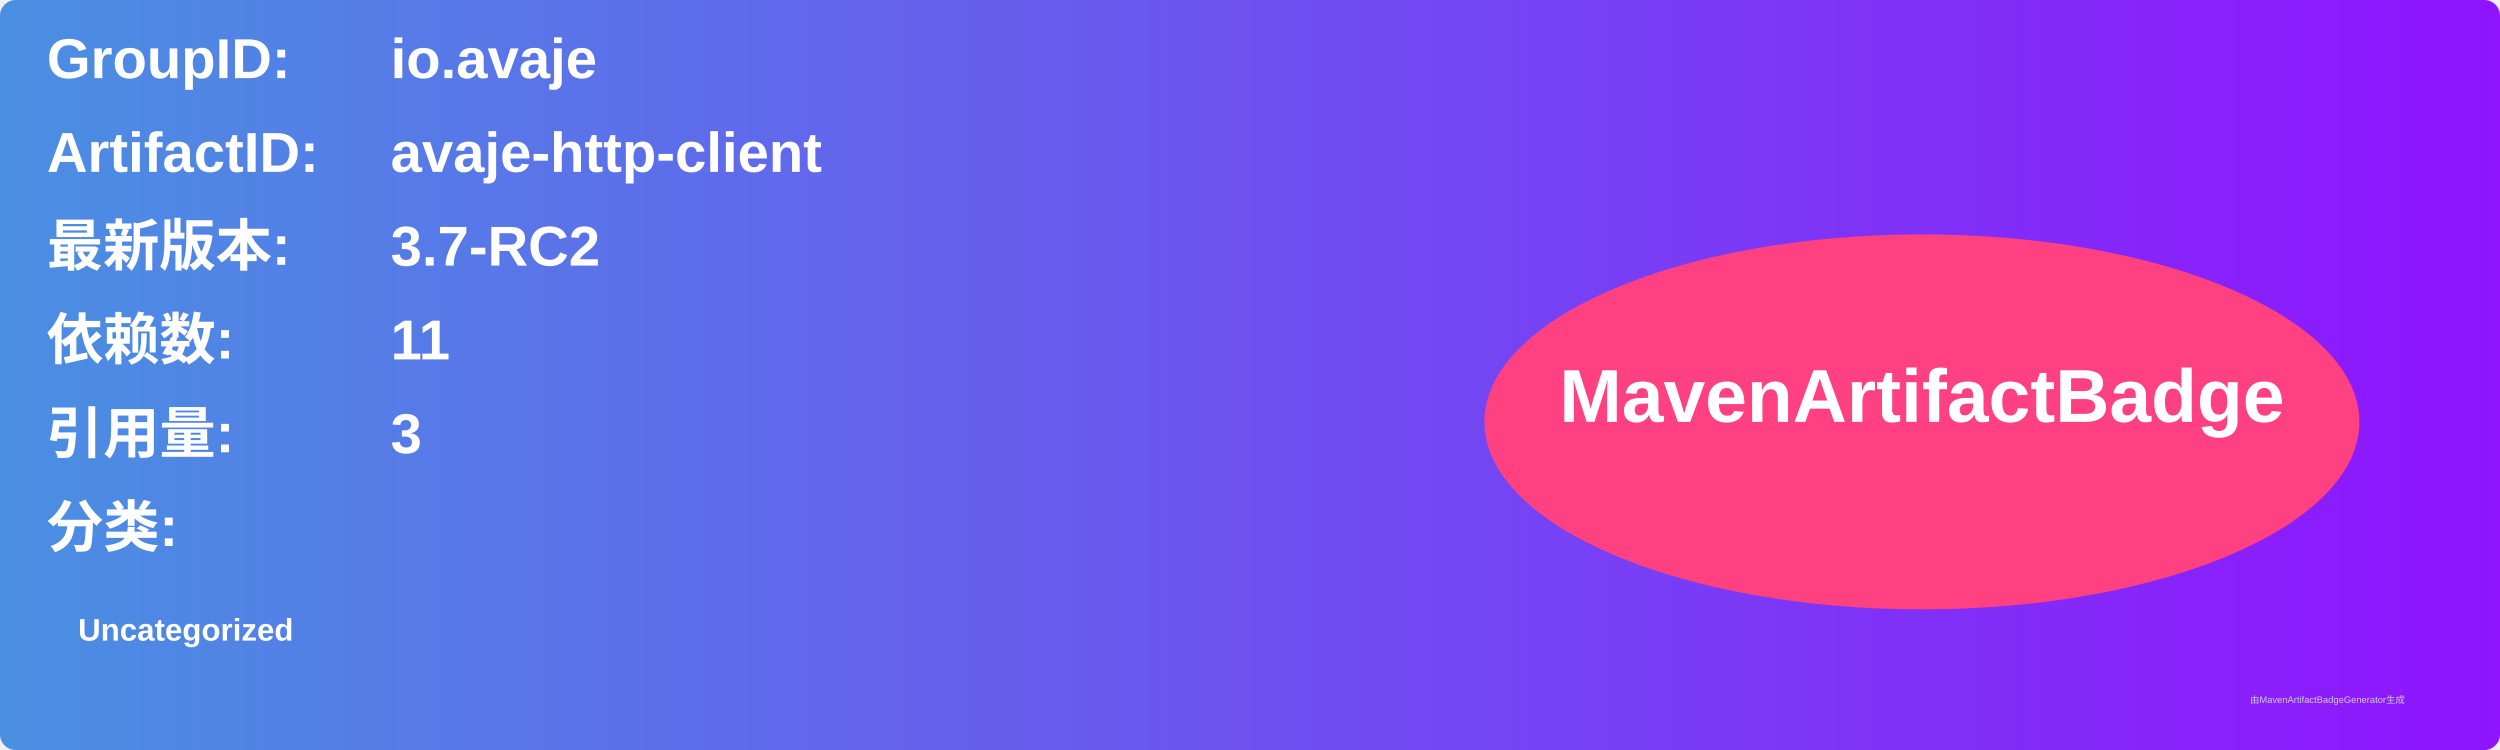
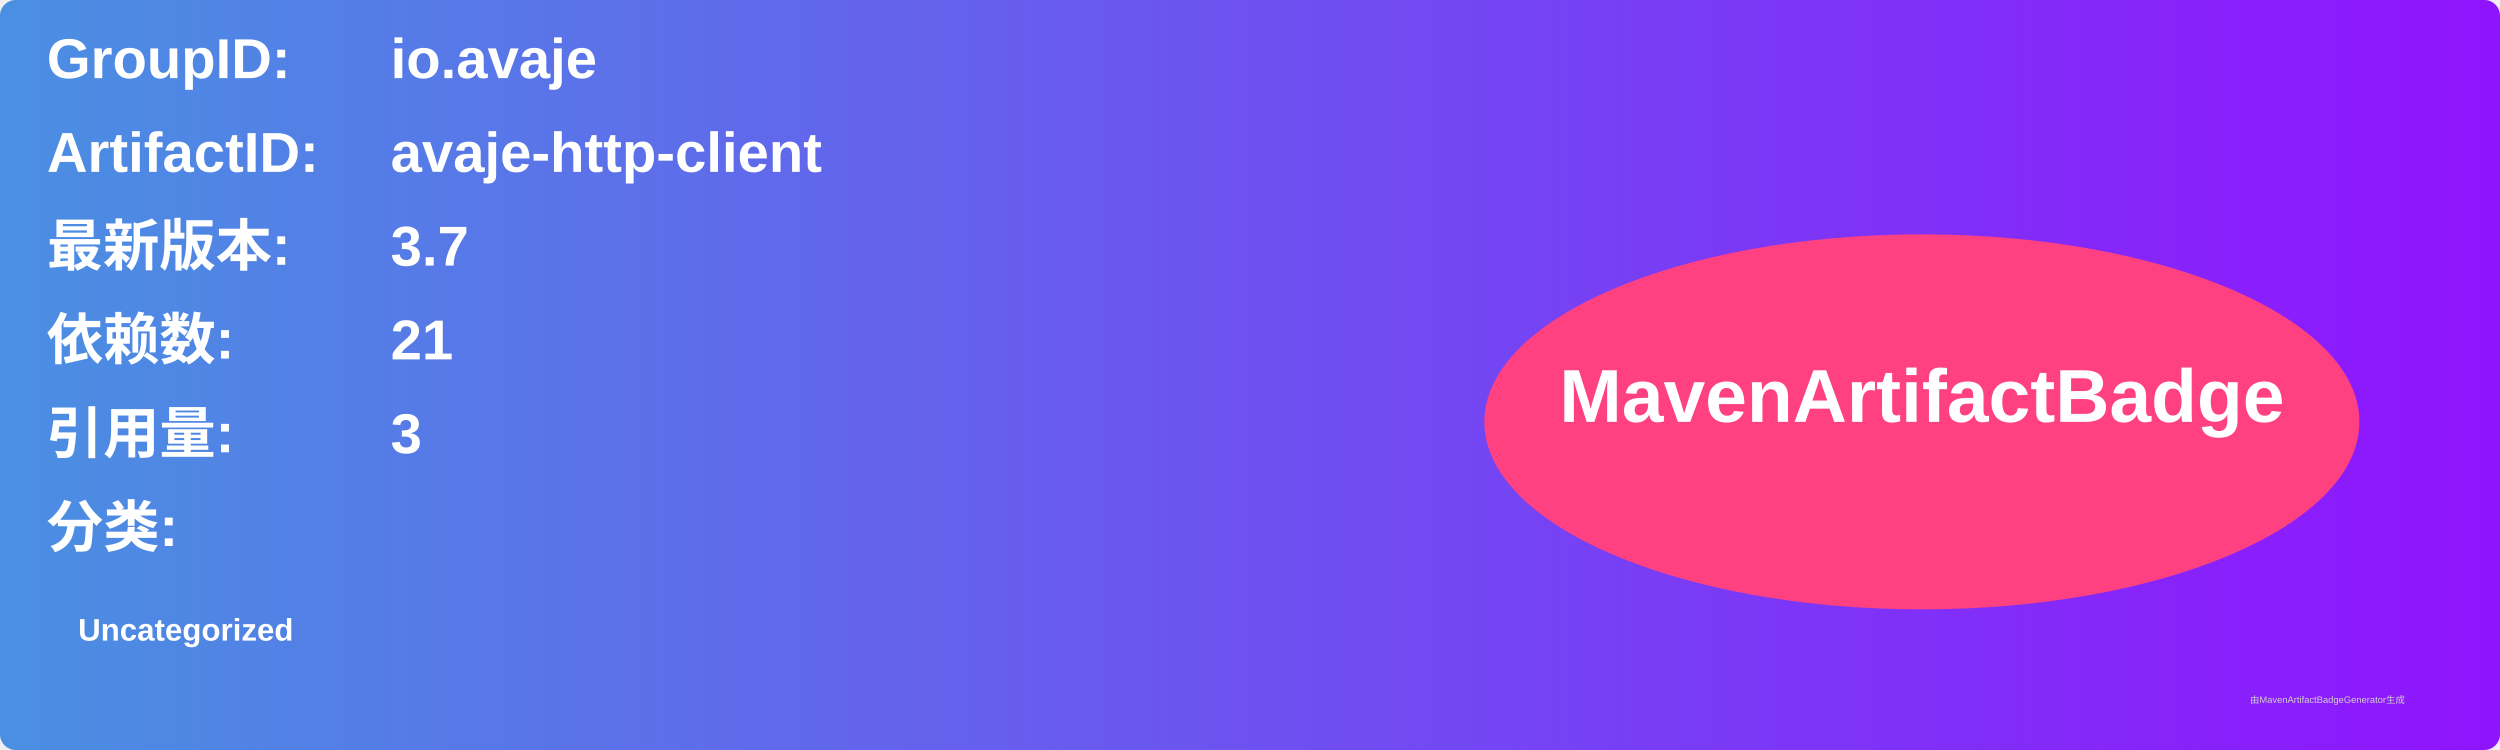
<svg xmlns="http://www.w3.org/2000/svg" width="800" height="240" viewBox="0 0 800 240">
  <linearGradient id="grad" x1="0%" y1="0%" x2="100%" y2="0%">
    <stop offset="0%" stop-color="#4a90e2" />
    <stop offset="100%" stop-color="#9013fe" />
  </linearGradient>
  <rect width="100%" height="100%" rx="5" ry="5" fill="url(#grad)" />
  <g transform="translate(15, 15)">
    <text x="0" y="10" font-family="Arial" font-size="18" fill="white" font-weight="bold" width="260">GroupID:</text>
    <text x="110" y="10" font-family="Arial" font-size="18" fill="white" font-weight="bold" width="460">io.avaje</text>
    <text x="0" y="40" font-family="Arial" font-size="18" fill="white" font-weight="bold" width="260">ArtifactID:</text>
    <text x="110" y="40" font-family="Arial" font-size="18" fill="white" font-weight="bold" width="460">avaje-http-client</text>
    <text x="0" y="70" font-family="Arial" font-size="18" fill="white" font-weight="bold">最新版本:</text>
    <text x="110" y="70" font-family="Arial" font-size="18" fill="white" font-weight="bold">
-       <tspan font-weight="bold">3.7-RC2</tspan>
+       <tspan font-weight="bold">3.7</tspan>
    </text>
    <text x="0" y="100" font-family="Arial" font-size="18" fill="white" font-weight="bold">依赖数: </text>
    <text x="110" y="100" font-family="Arial" font-size="18" fill="white">
-       <tspan font-weight="bold">11</tspan>
+       <tspan font-weight="bold">21</tspan>
    </text>
    <text x="0" y="130" font-family="Arial" font-size="18" fill="white" font-weight="bold">引用量: </text>
    <text x="110" y="130" font-family="Arial" font-size="18" fill="white">
      <tspan font-weight="bold">3</tspan>
    </text>
    <text x="0" y="160" font-family="Arial" font-size="18" fill="white" font-weight="bold">分类:</text>
    <text x="10" y="190" font-family="Arial" font-size="10" fill="white">
      <tspan font-weight="bold">Uncategorized</tspan>
    </text>
    <ellipse cx="600" cy="120" rx="140" ry="60" fill="#ff4081" />
    <text x="600" y="120" text-anchor="middle" font-family="Arial" font-size="24" fill="white" font-weight="bold">MavenArtifactBadge</text>
  </g>
  <text x="720" y="225" font-family="Arial" font-size="3" fill="#d0d0d0">由MavenArtifactBadgeGenerator生成</text>
</svg>
